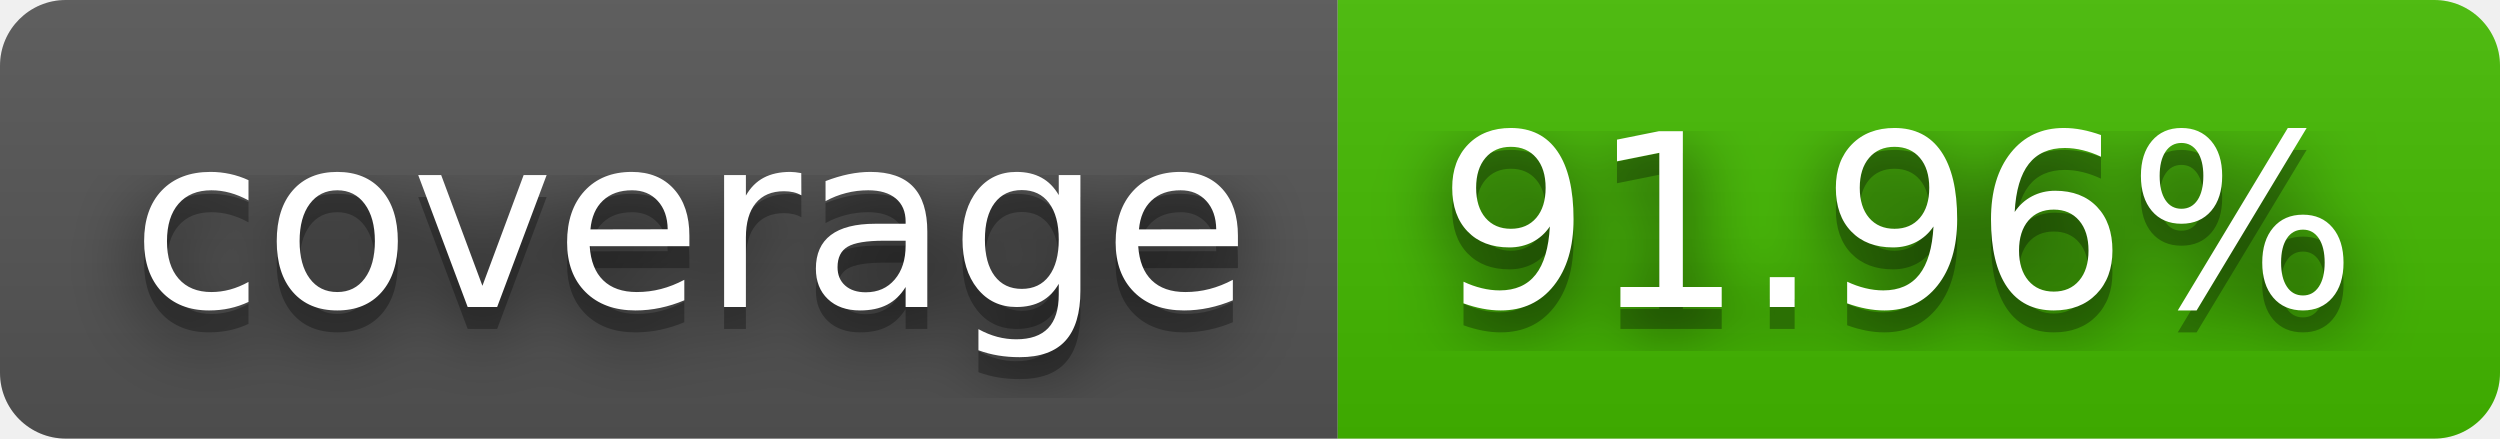
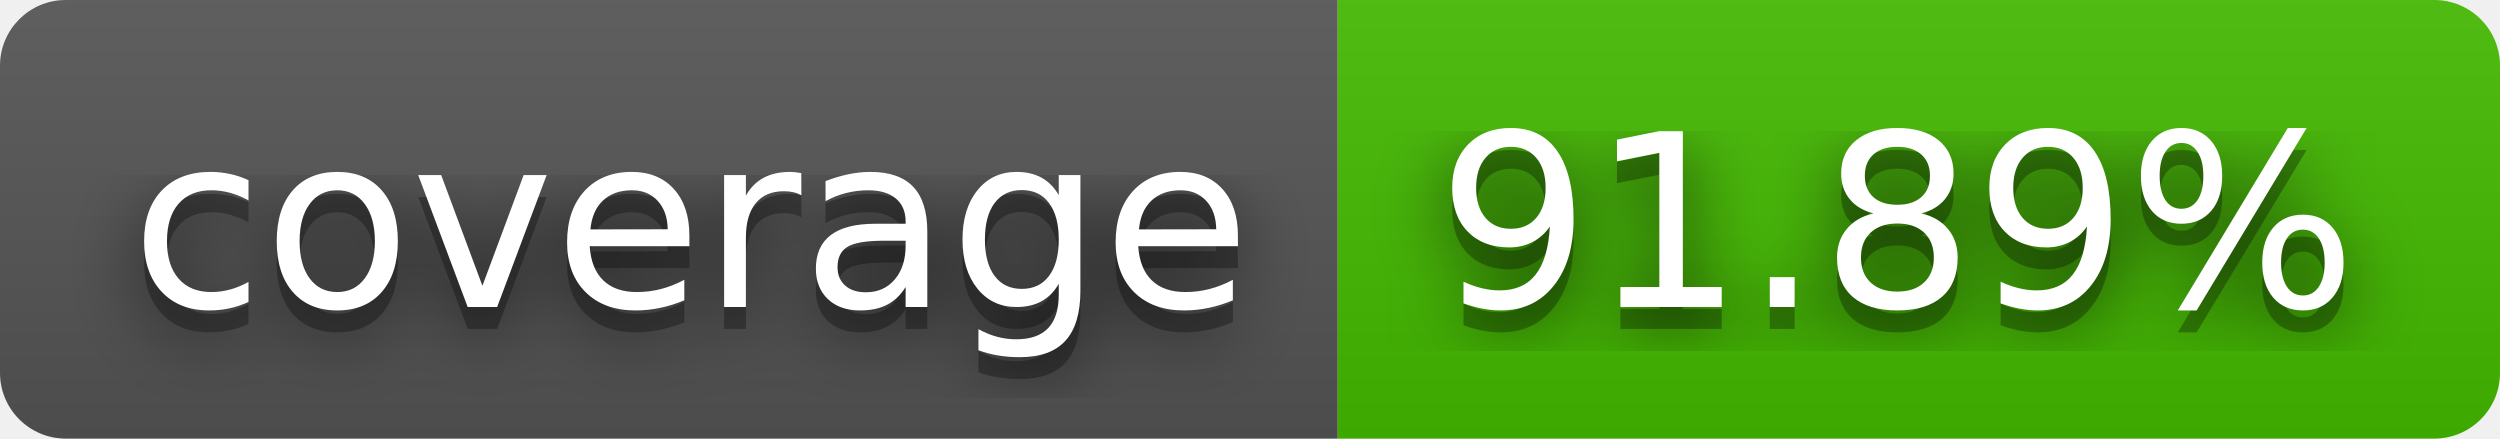
- <svg xmlns="http://www.w3.org/2000/svg" width="114" height="20" role="img" aria-label="coverage: 91.96%">
+ <svg xmlns="http://www.w3.org/2000/svg" width="114" height="20" role="img" aria-label="coverage: 91.89%">
  <filter id="blur">
    <feGaussianBlur stdDeviation="16" />
  </filter>
  <linearGradient id="s" x2="0" y2="100%">
    <stop offset="0" stop-color="#bbb" stop-opacity=".1" />
    <stop offset="1" stop-opacity=".1" />
  </linearGradient>
  <clipPath id="r">
    <rect width="114" height="20" rx="3" />
  </clipPath>
  <g clip-path="url(#r)">
    <rect width="61" height="20" fill="#555" />
    <rect x="61" width="53" height="20" fill="#4b0" />
    <rect width="114" height="20" fill="url(#s)" />
  </g>
  <g fill="#fff" text-anchor="middle" font-family="Verdana,Geneva,DejaVu Sans,sans-serif" text-rendering="geometricPrecision" font-size="110">
    <g transform="scale(.1)">
      <g aria-hidden="true" fill="#010101">
        <text x="315" y="150" fill-opacity=".8" filter="url(#blur)" textLength="510">coverage</text>
        <text x="315" y="150" fill-opacity=".3" textLength="510">coverage</text>
      </g>
      <text x="315" y="140" textLength="510">coverage</text>
    </g>
    <g transform="scale(.1)">
      <g aria-hidden="true" fill="#010101">
-         <text x="865" y="150" fill-opacity=".8" filter="url(#blur)" textLength="430">91.96%</text>
-         <text x="865" y="150" fill-opacity=".3" textLength="430">91.96%</text>
+         <text x="865" y="150" fill-opacity=".8" filter="url(#blur)" textLength="430">91.89%</text>
+         <text x="865" y="150" fill-opacity=".3" textLength="430">91.89%</text>
      </g>
-       <text x="865" y="140" textLength="430">91.96%</text>
+       <text x="865" y="140" textLength="430">91.89%</text>
    </g>
  </g>
</svg>
